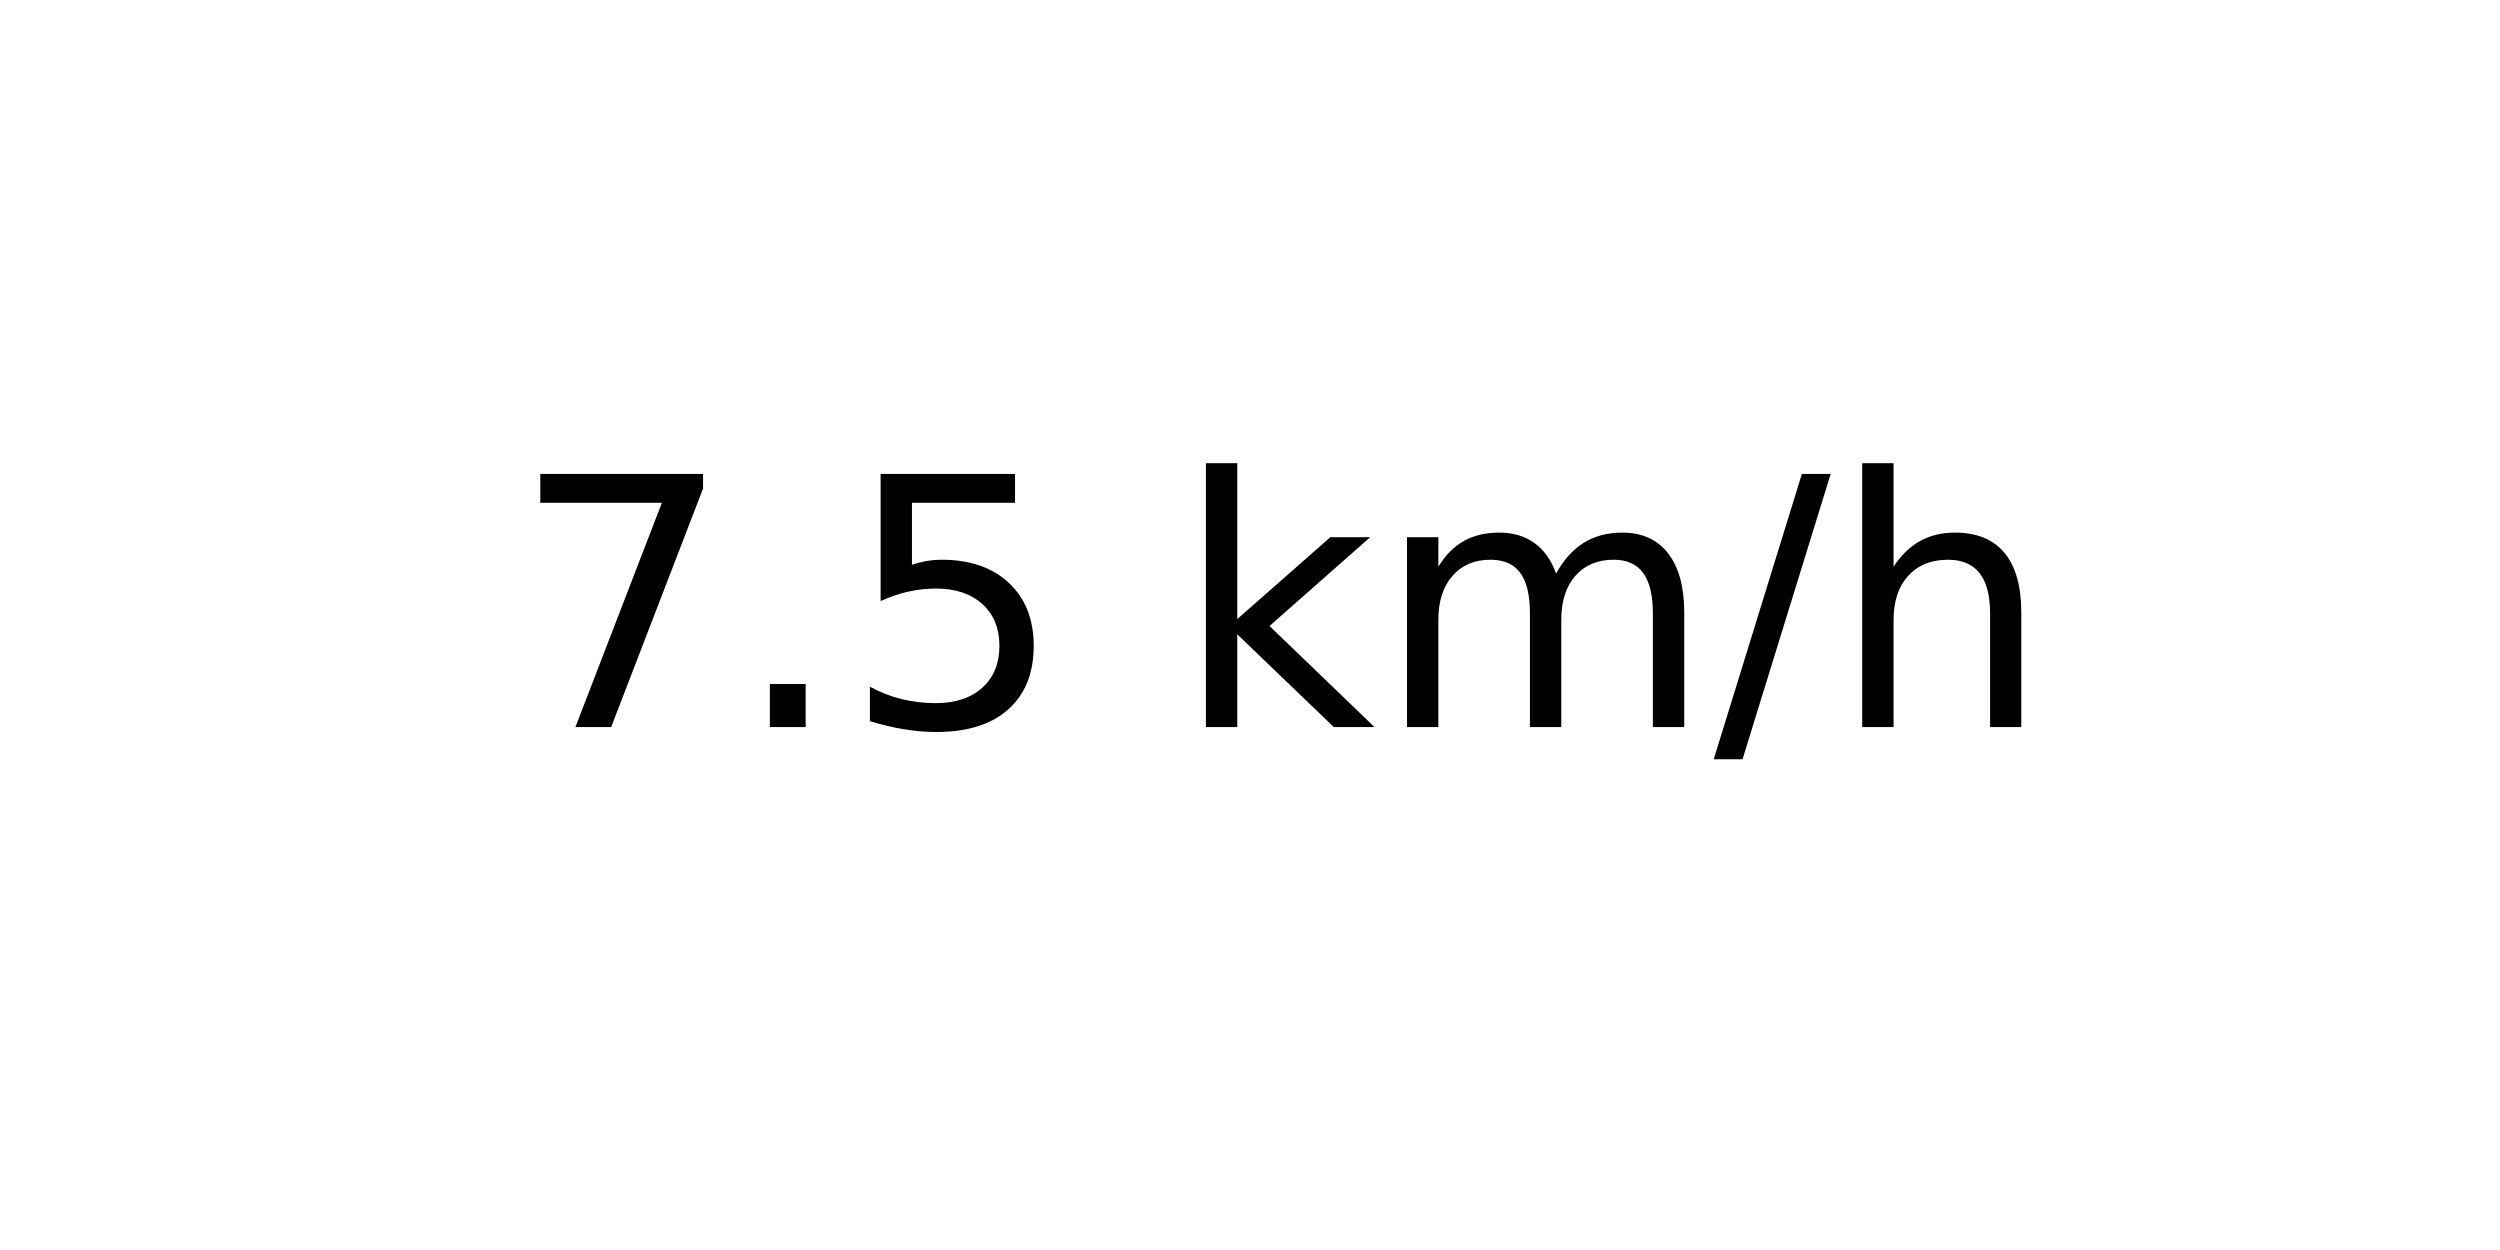
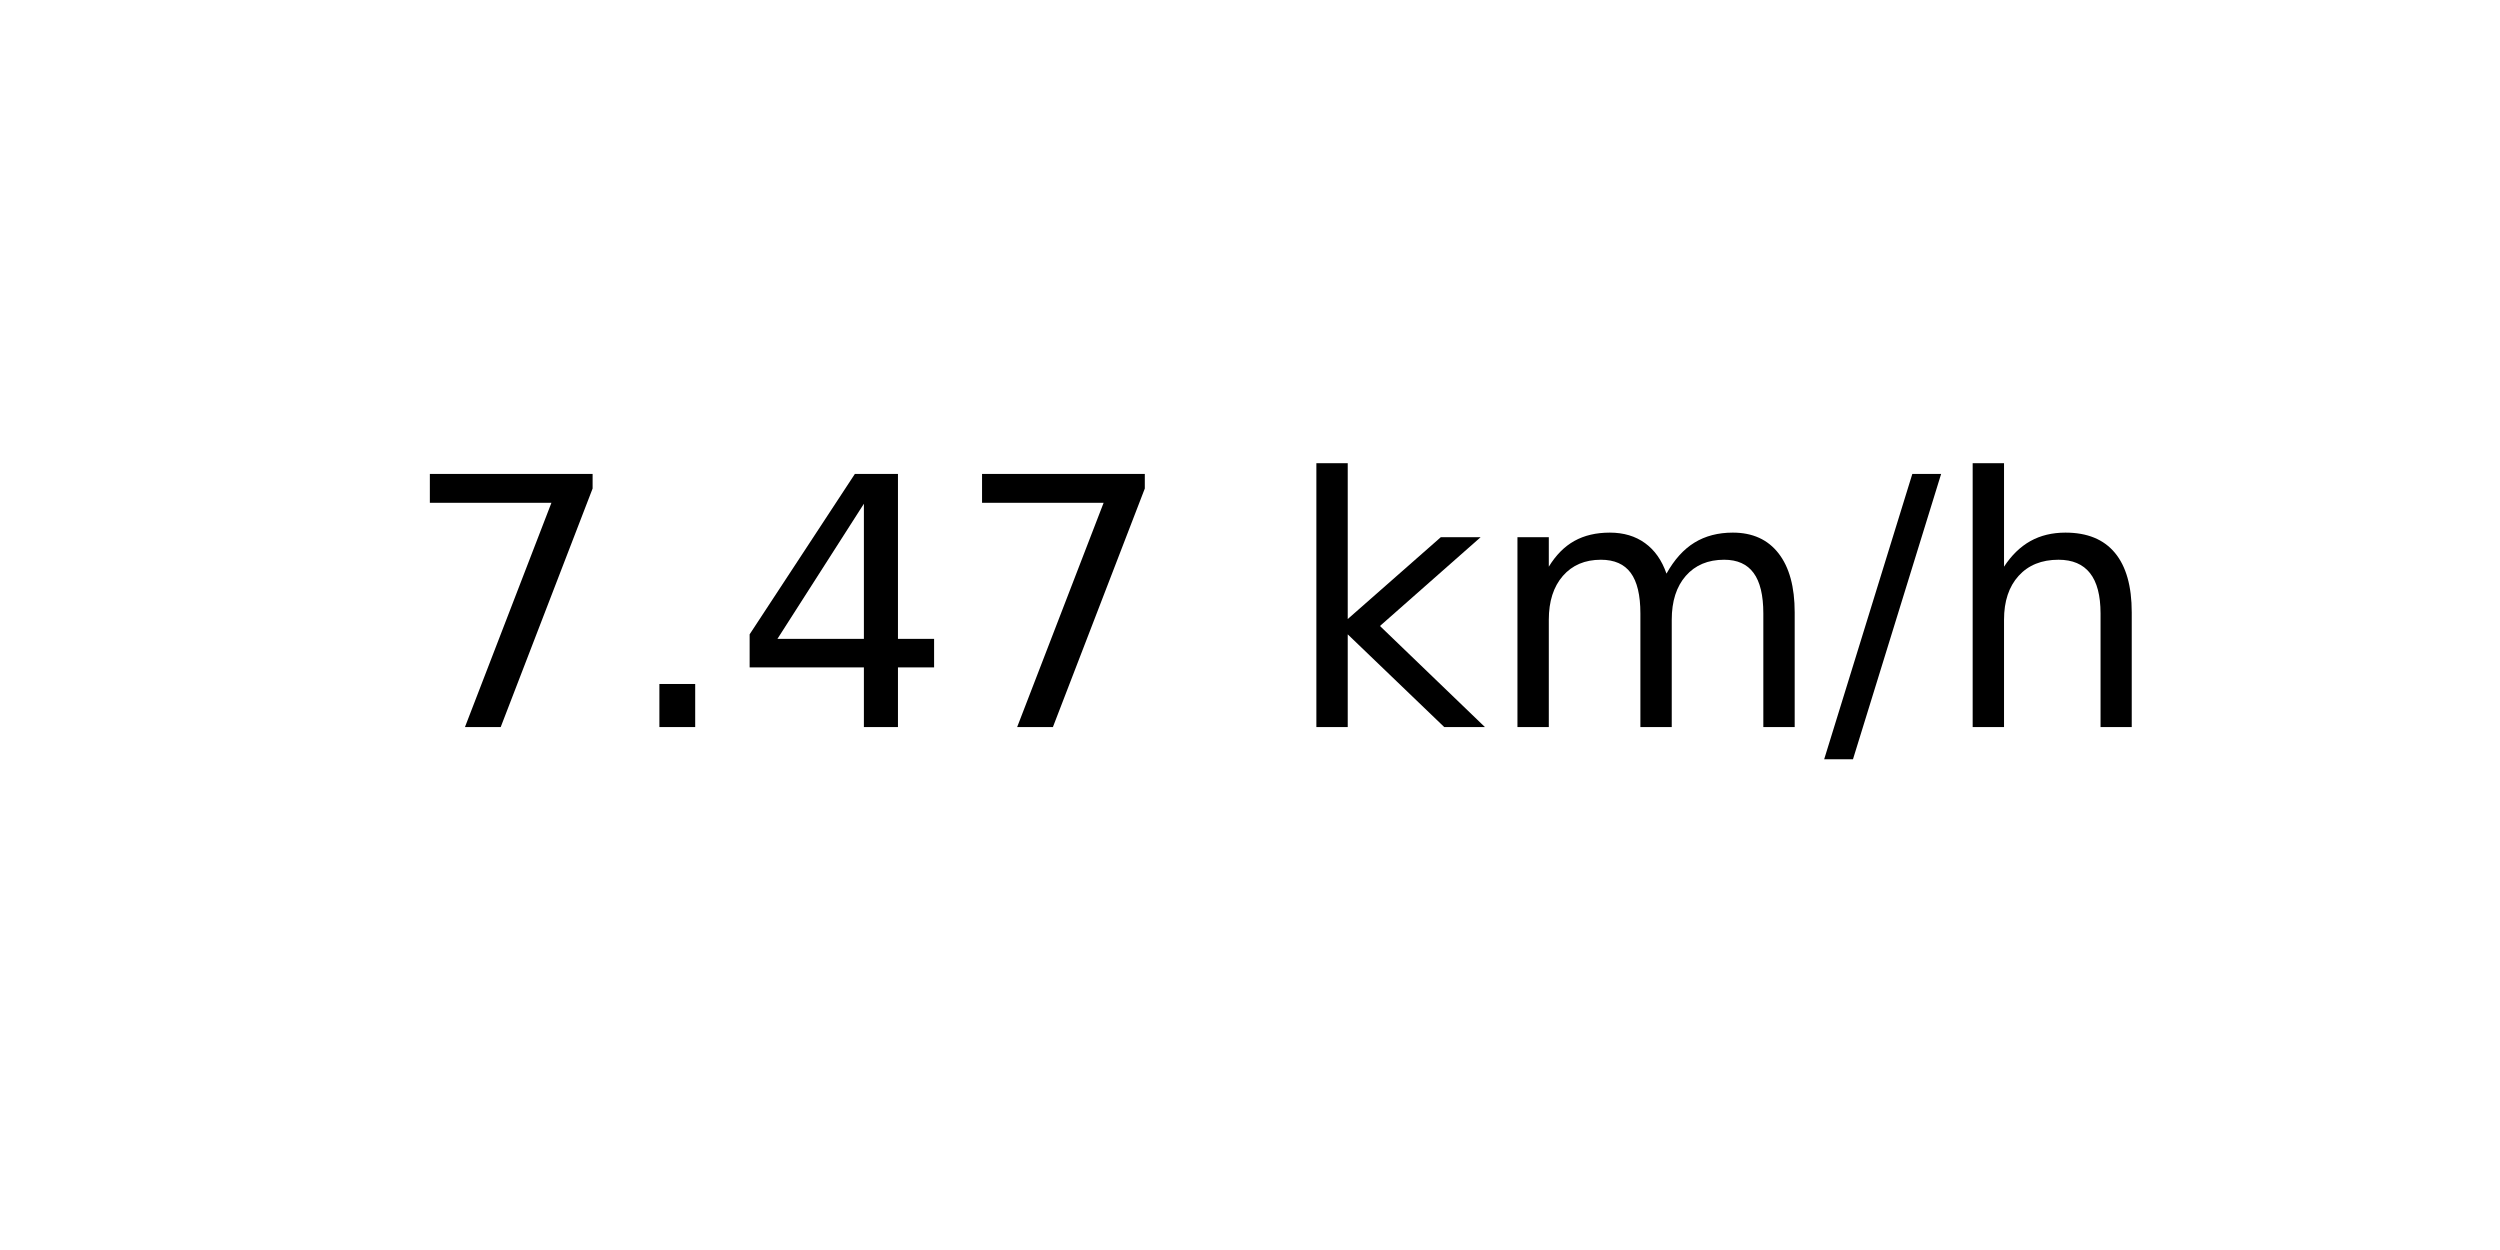
<svg xmlns="http://www.w3.org/2000/svg" xmlns:xlink="http://www.w3.org/1999/xlink" width="72pt" height="36pt" viewBox="0 0 72 36" version="1.1">
  <defs>
    <style type="text/css">*{stroke-linejoin: round; stroke-linecap: butt}</style>
  </defs>
  <g id="figure_1">
    <g id="axes_1">
      <g id="text_1">
-         <g transform="translate(14.74062 20.93937) scale(0.1 -0.1)">
+         <g transform="translate(11.55937 20.93937) scale(0.1 -0.1)">
          <defs>
            <path id="DejaVuSans-37" d="M 525 4666  L 3525 4666  L 3525 4397  L 1831 0  L 1172 0  L 2766 4134  L 525 4134  L 525 4666  z " transform="scale(0.015625)" />
            <path id="DejaVuSans-2e" d="M 684 794  L 1344 794  L 1344 0  L 684 0  L 684 794  z " transform="scale(0.015625)" />
-             <path id="DejaVuSans-35" d="M 691 4666  L 3169 4666  L 3169 4134  L 1269 4134  L 1269 2991  Q 1406 3038 1543 3061  Q 1681 3084 1819 3084  Q 2600 3084 3056 2656  Q 3513 2228 3513 1497  Q 3513 744 3044 326  Q 2575 -91 1722 -91  Q 1428 -91 1123 -41  Q 819 9 494 109  L 494 744  Q 775 591 1075 516  Q 1375 441 1709 441  Q 2250 441 2565 725  Q 2881 1009 2881 1497  Q 2881 1984 2565 2268  Q 2250 2553 1709 2553  Q 1456 2553 1204 2497  Q 953 2441 691 2322  L 691 4666  z " transform="scale(0.015625)" />
+             <path id="DejaVuSans-34" d="M 2419 4116  L 825 1625  L 2419 1625  L 2419 4116  z M 2253 4666  L 3047 4666  L 3047 1625  L 3713 1625  L 3713 1100  L 3047 1100  L 3047 0  L 2419 0  L 2419 1100  L 313 1100  L 313 1709  L 2253 4666  z " transform="scale(0.015625)" />
            <path id="DejaVuSans-20" transform="scale(0.015625)" />
            <path id="DejaVuSans-6b" d="M 581 4863  L 1159 4863  L 1159 1991  L 2875 3500  L 3609 3500  L 1753 1863  L 3688 0  L 2938 0  L 1159 1709  L 1159 0  L 581 0  L 581 4863  z " transform="scale(0.015625)" />
            <path id="DejaVuSans-6d" d="M 3328 2828  Q 3544 3216 3844 3400  Q 4144 3584 4550 3584  Q 5097 3584 5394 3201  Q 5691 2819 5691 2113  L 5691 0  L 5113 0  L 5113 2094  Q 5113 2597 4934 2840  Q 4756 3084 4391 3084  Q 3944 3084 3684 2787  Q 3425 2491 3425 1978  L 3425 0  L 2847 0  L 2847 2094  Q 2847 2600 2669 2842  Q 2491 3084 2119 3084  Q 1678 3084 1418 2786  Q 1159 2488 1159 1978  L 1159 0  L 581 0  L 581 3500  L 1159 3500  L 1159 2956  Q 1356 3278 1631 3431  Q 1906 3584 2284 3584  Q 2666 3584 2933 3390  Q 3200 3197 3328 2828  z " transform="scale(0.015625)" />
            <path id="DejaVuSans-2f" d="M 1625 4666  L 2156 4666  L 531 -594  L 0 -594  L 1625 4666  z " transform="scale(0.015625)" />
            <path id="DejaVuSans-68" d="M 3513 2113  L 3513 0  L 2938 0  L 2938 2094  Q 2938 2591 2744 2837  Q 2550 3084 2163 3084  Q 1697 3084 1428 2787  Q 1159 2491 1159 1978  L 1159 0  L 581 0  L 581 4863  L 1159 4863  L 1159 2956  Q 1366 3272 1645 3428  Q 1925 3584 2291 3584  Q 2894 3584 3203 3211  Q 3513 2838 3513 2113  z " transform="scale(0.015625)" />
          </defs>
          <use xlink:href="#DejaVuSans-37" />
          <use xlink:href="#DejaVuSans-2e" x="63.623" />
-           <use xlink:href="#DejaVuSans-35" x="95.41" />
-           <use xlink:href="#DejaVuSans-20" x="159.033" />
-           <use xlink:href="#DejaVuSans-6b" x="190.82" />
-           <use xlink:href="#DejaVuSans-6d" x="248.73" />
-           <use xlink:href="#DejaVuSans-2f" x="346.143" />
-           <use xlink:href="#DejaVuSans-68" x="379.834" />
+           <use xlink:href="#DejaVuSans-34" x="95.41" />
+           <use xlink:href="#DejaVuSans-37" x="159.033" />
+           <use xlink:href="#DejaVuSans-20" x="222.656" />
+           <use xlink:href="#DejaVuSans-6b" x="254.443" />
+           <use xlink:href="#DejaVuSans-6d" x="312.354" />
+           <use xlink:href="#DejaVuSans-2f" x="409.766" />
+           <use xlink:href="#DejaVuSans-68" x="443.457" />
        </g>
      </g>
    </g>
  </g>
</svg>
